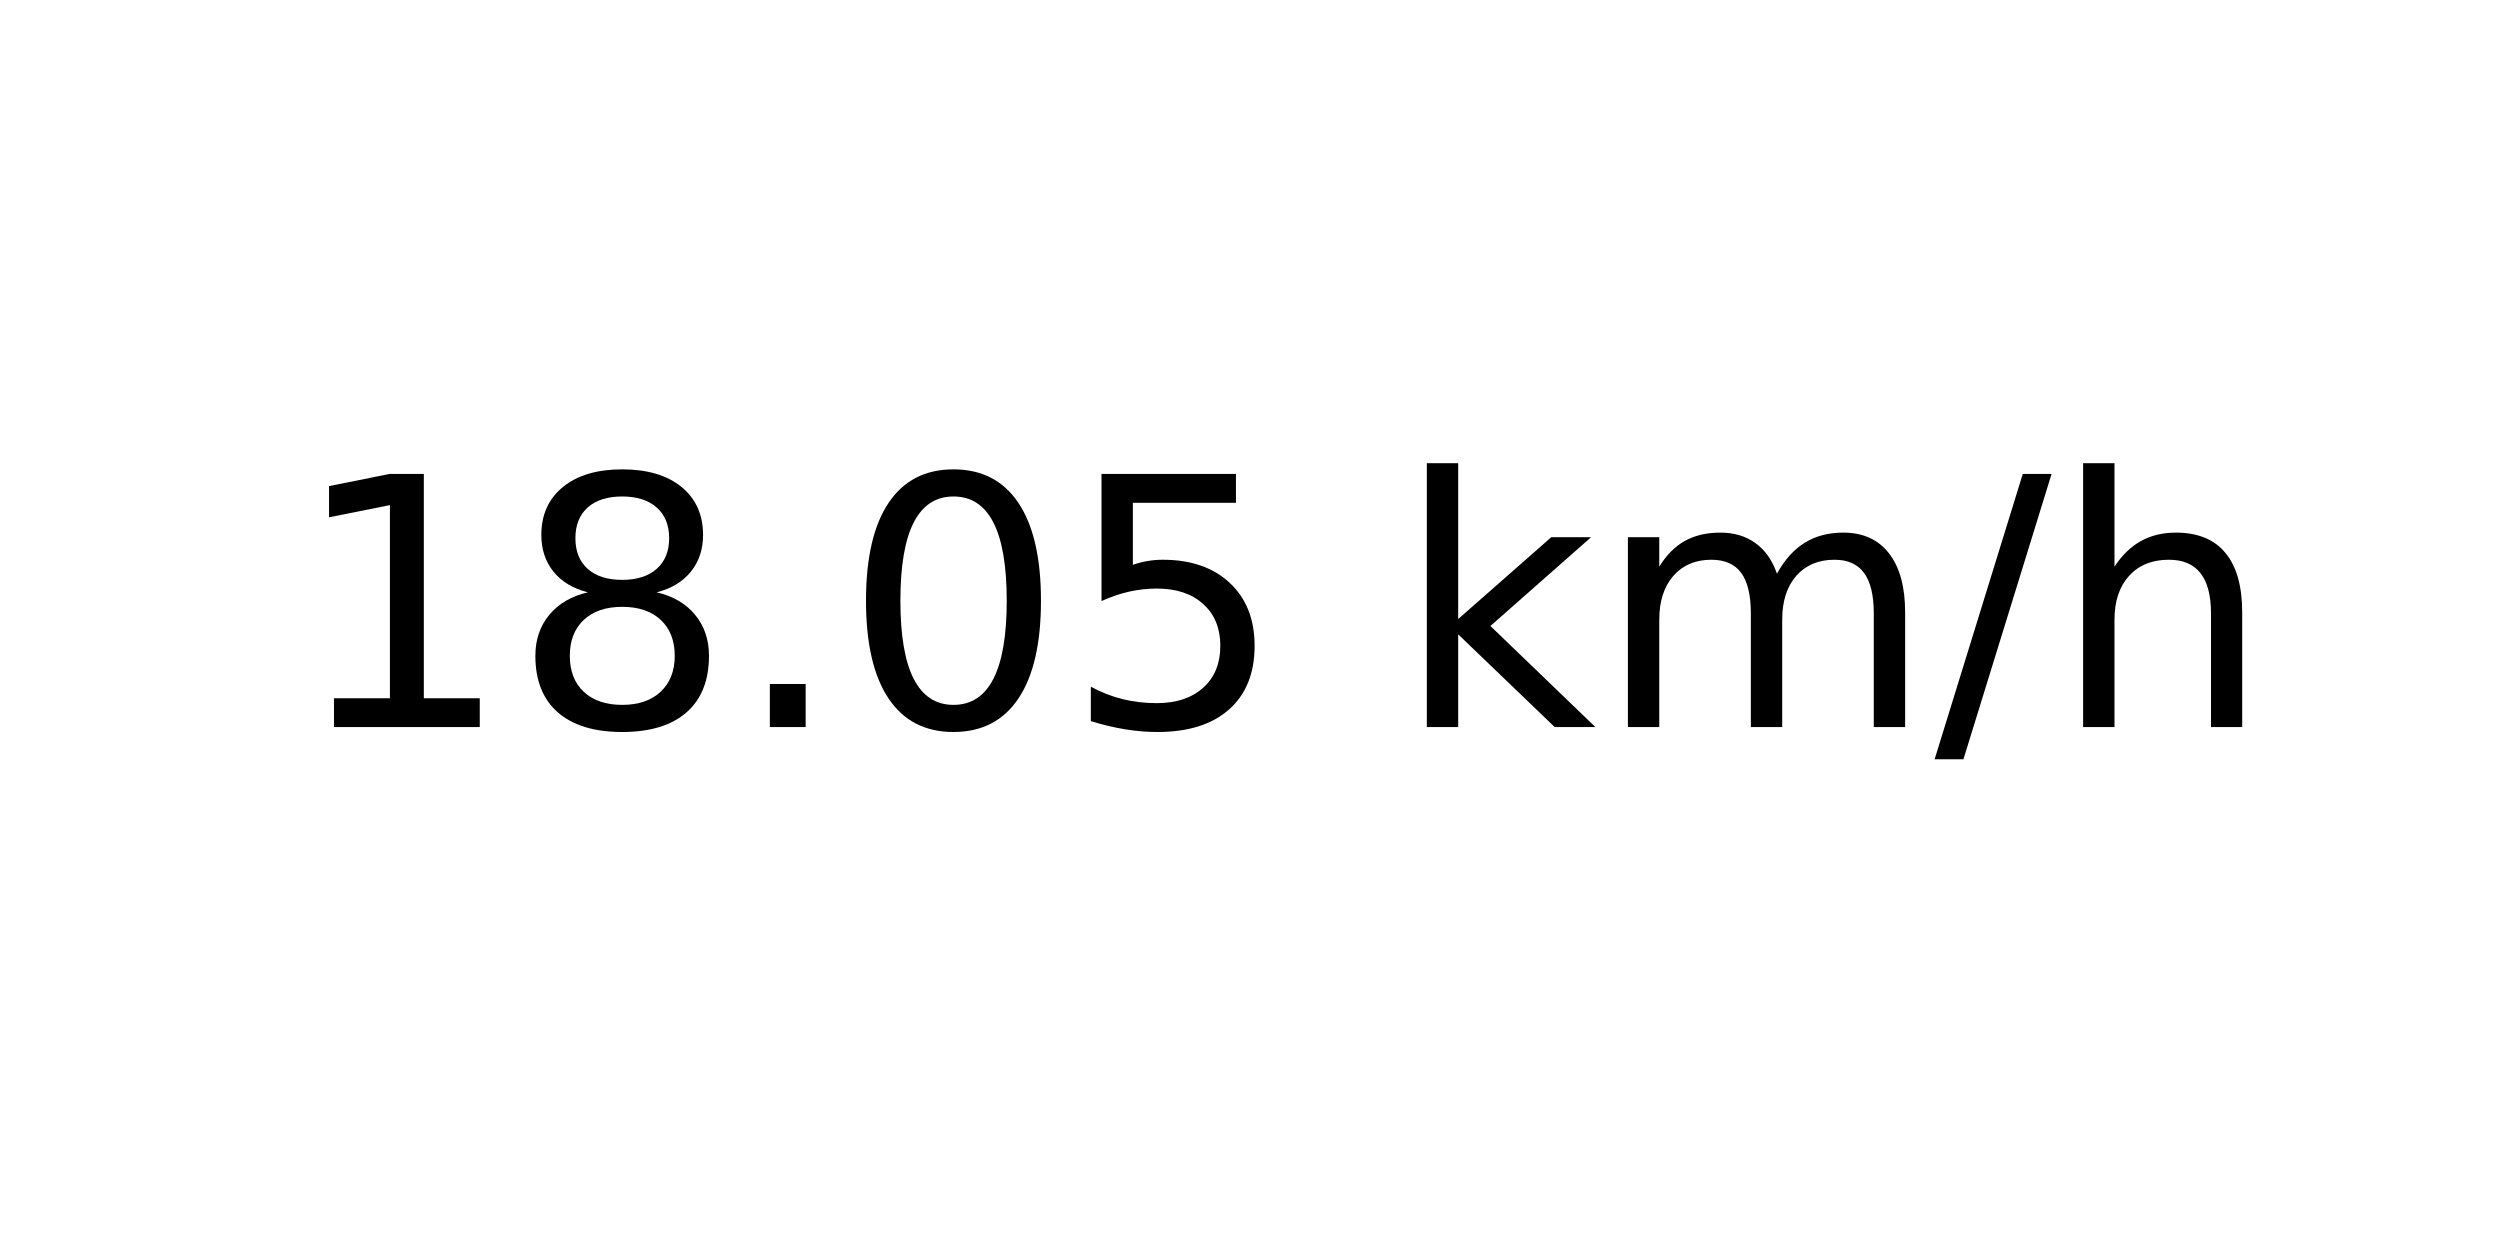
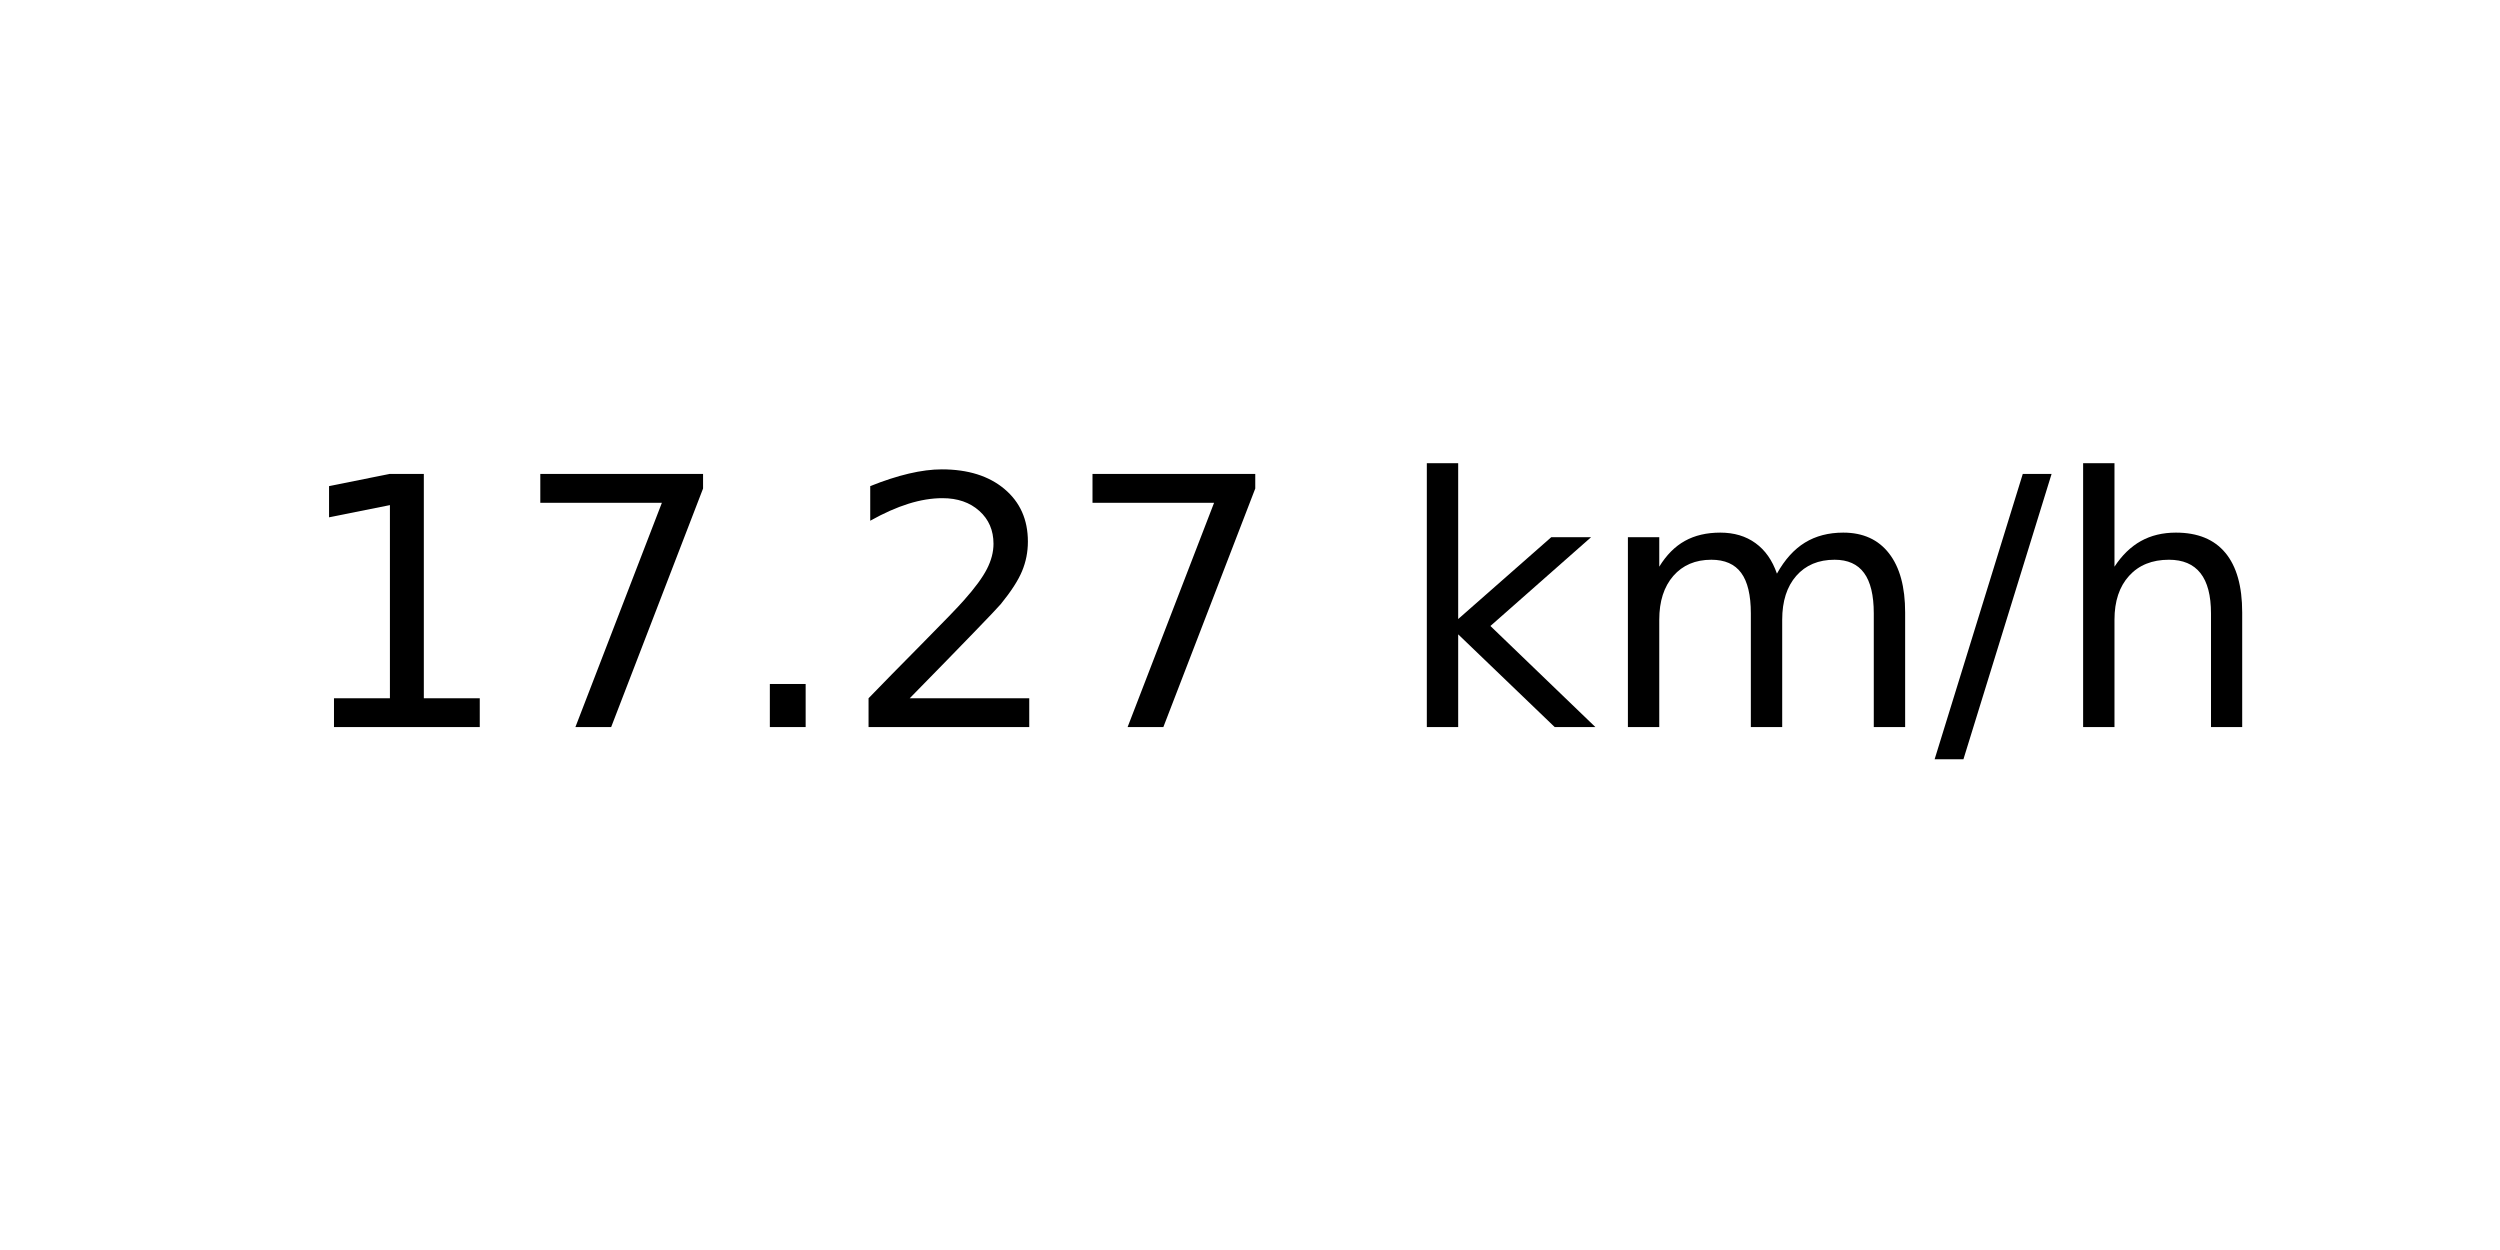
<svg xmlns="http://www.w3.org/2000/svg" xmlns:xlink="http://www.w3.org/1999/xlink" width="72pt" height="36pt" viewBox="0 0 72 36" version="1.1">
  <defs>
    <style type="text/css">*{stroke-linejoin: round; stroke-linecap: butt}</style>
  </defs>
  <g id="figure_1">
    <g id="axes_1">
      <g id="text_1">
        <g transform="translate(8.378125 20.93937) scale(0.1 -0.1)">
          <defs>
            <path id="DejaVuSans-31" d="M 794 531  L 1825 531  L 1825 4091  L 703 3866  L 703 4441  L 1819 4666  L 2450 4666  L 2450 531  L 3481 531  L 3481 0  L 794 0  L 794 531  z " transform="scale(0.015625)" />
-             <path id="DejaVuSans-38" d="M 2034 2216  Q 1584 2216 1326 1975  Q 1069 1734 1069 1313  Q 1069 891 1326 650  Q 1584 409 2034 409  Q 2484 409 2743 651  Q 3003 894 3003 1313  Q 3003 1734 2745 1975  Q 2488 2216 2034 2216  z M 1403 2484  Q 997 2584 770 2862  Q 544 3141 544 3541  Q 544 4100 942 4425  Q 1341 4750 2034 4750  Q 2731 4750 3128 4425  Q 3525 4100 3525 3541  Q 3525 3141 3298 2862  Q 3072 2584 2669 2484  Q 3125 2378 3379 2068  Q 3634 1759 3634 1313  Q 3634 634 3220 271  Q 2806 -91 2034 -91  Q 1263 -91 848 271  Q 434 634 434 1313  Q 434 1759 690 2068  Q 947 2378 1403 2484  z M 1172 3481  Q 1172 3119 1398 2916  Q 1625 2713 2034 2713  Q 2441 2713 2670 2916  Q 2900 3119 2900 3481  Q 2900 3844 2670 4047  Q 2441 4250 2034 4250  Q 1625 4250 1398 4047  Q 1172 3844 1172 3481  z " transform="scale(0.015625)" />
+             <path id="DejaVuSans-37" d="M 525 4666  L 3525 4666  L 3525 4397  L 1831 0  L 1172 0  L 2766 4134  L 525 4134  L 525 4666  z " transform="scale(0.015625)" />
            <path id="DejaVuSans-2e" d="M 684 794  L 1344 794  L 1344 0  L 684 0  L 684 794  z " transform="scale(0.015625)" />
-             <path id="DejaVuSans-30" d="M 2034 4250  Q 1547 4250 1301 3770  Q 1056 3291 1056 2328  Q 1056 1369 1301 889  Q 1547 409 2034 409  Q 2525 409 2770 889  Q 3016 1369 3016 2328  Q 3016 3291 2770 3770  Q 2525 4250 2034 4250  z M 2034 4750  Q 2819 4750 3233 4129  Q 3647 3509 3647 2328  Q 3647 1150 3233 529  Q 2819 -91 2034 -91  Q 1250 -91 836 529  Q 422 1150 422 2328  Q 422 3509 836 4129  Q 1250 4750 2034 4750  z " transform="scale(0.015625)" />
-             <path id="DejaVuSans-35" d="M 691 4666  L 3169 4666  L 3169 4134  L 1269 4134  L 1269 2991  Q 1406 3038 1543 3061  Q 1681 3084 1819 3084  Q 2600 3084 3056 2656  Q 3513 2228 3513 1497  Q 3513 744 3044 326  Q 2575 -91 1722 -91  Q 1428 -91 1123 -41  Q 819 9 494 109  L 494 744  Q 775 591 1075 516  Q 1375 441 1709 441  Q 2250 441 2565 725  Q 2881 1009 2881 1497  Q 2881 1984 2565 2268  Q 2250 2553 1709 2553  Q 1456 2553 1204 2497  Q 953 2441 691 2322  L 691 4666  z " transform="scale(0.015625)" />
+             <path id="DejaVuSans-32" d="M 1228 531  L 3431 531  L 3431 0  L 469 0  L 469 531  Q 828 903 1448 1529  Q 2069 2156 2228 2338  Q 2531 2678 2651 2914  Q 2772 3150 2772 3378  Q 2772 3750 2511 3984  Q 2250 4219 1831 4219  Q 1534 4219 1204 4116  Q 875 4013 500 3803  L 500 4441  Q 881 4594 1212 4672  Q 1544 4750 1819 4750  Q 2544 4750 2975 4387  Q 3406 4025 3406 3419  Q 3406 3131 3298 2873  Q 3191 2616 2906 2266  Q 2828 2175 2409 1742  Q 1991 1309 1228 531  z " transform="scale(0.015625)" />
            <path id="DejaVuSans-20" transform="scale(0.015625)" />
            <path id="DejaVuSans-6b" d="M 581 4863  L 1159 4863  L 1159 1991  L 2875 3500  L 3609 3500  L 1753 1863  L 3688 0  L 2938 0  L 1159 1709  L 1159 0  L 581 0  L 581 4863  z " transform="scale(0.015625)" />
            <path id="DejaVuSans-6d" d="M 3328 2828  Q 3544 3216 3844 3400  Q 4144 3584 4550 3584  Q 5097 3584 5394 3201  Q 5691 2819 5691 2113  L 5691 0  L 5113 0  L 5113 2094  Q 5113 2597 4934 2840  Q 4756 3084 4391 3084  Q 3944 3084 3684 2787  Q 3425 2491 3425 1978  L 3425 0  L 2847 0  L 2847 2094  Q 2847 2600 2669 2842  Q 2491 3084 2119 3084  Q 1678 3084 1418 2786  Q 1159 2488 1159 1978  L 1159 0  L 581 0  L 581 3500  L 1159 3500  L 1159 2956  Q 1356 3278 1631 3431  Q 1906 3584 2284 3584  Q 2666 3584 2933 3390  Q 3200 3197 3328 2828  z " transform="scale(0.015625)" />
            <path id="DejaVuSans-2f" d="M 1625 4666  L 2156 4666  L 531 -594  L 0 -594  L 1625 4666  z " transform="scale(0.015625)" />
            <path id="DejaVuSans-68" d="M 3513 2113  L 3513 0  L 2938 0  L 2938 2094  Q 2938 2591 2744 2837  Q 2550 3084 2163 3084  Q 1697 3084 1428 2787  Q 1159 2491 1159 1978  L 1159 0  L 581 0  L 581 4863  L 1159 4863  L 1159 2956  Q 1366 3272 1645 3428  Q 1925 3584 2291 3584  Q 2894 3584 3203 3211  Q 3513 2838 3513 2113  z " transform="scale(0.015625)" />
          </defs>
          <use xlink:href="#DejaVuSans-31" />
-           <use xlink:href="#DejaVuSans-38" x="63.623" />
+           <use xlink:href="#DejaVuSans-37" x="63.623" />
          <use xlink:href="#DejaVuSans-2e" x="127.246" />
-           <use xlink:href="#DejaVuSans-30" x="159.033" />
-           <use xlink:href="#DejaVuSans-35" x="222.656" />
+           <use xlink:href="#DejaVuSans-32" x="159.033" />
+           <use xlink:href="#DejaVuSans-37" x="222.656" />
          <use xlink:href="#DejaVuSans-20" x="286.279" />
          <use xlink:href="#DejaVuSans-6b" x="318.066" />
          <use xlink:href="#DejaVuSans-6d" x="375.977" />
          <use xlink:href="#DejaVuSans-2f" x="473.389" />
          <use xlink:href="#DejaVuSans-68" x="507.08" />
        </g>
      </g>
    </g>
  </g>
</svg>
